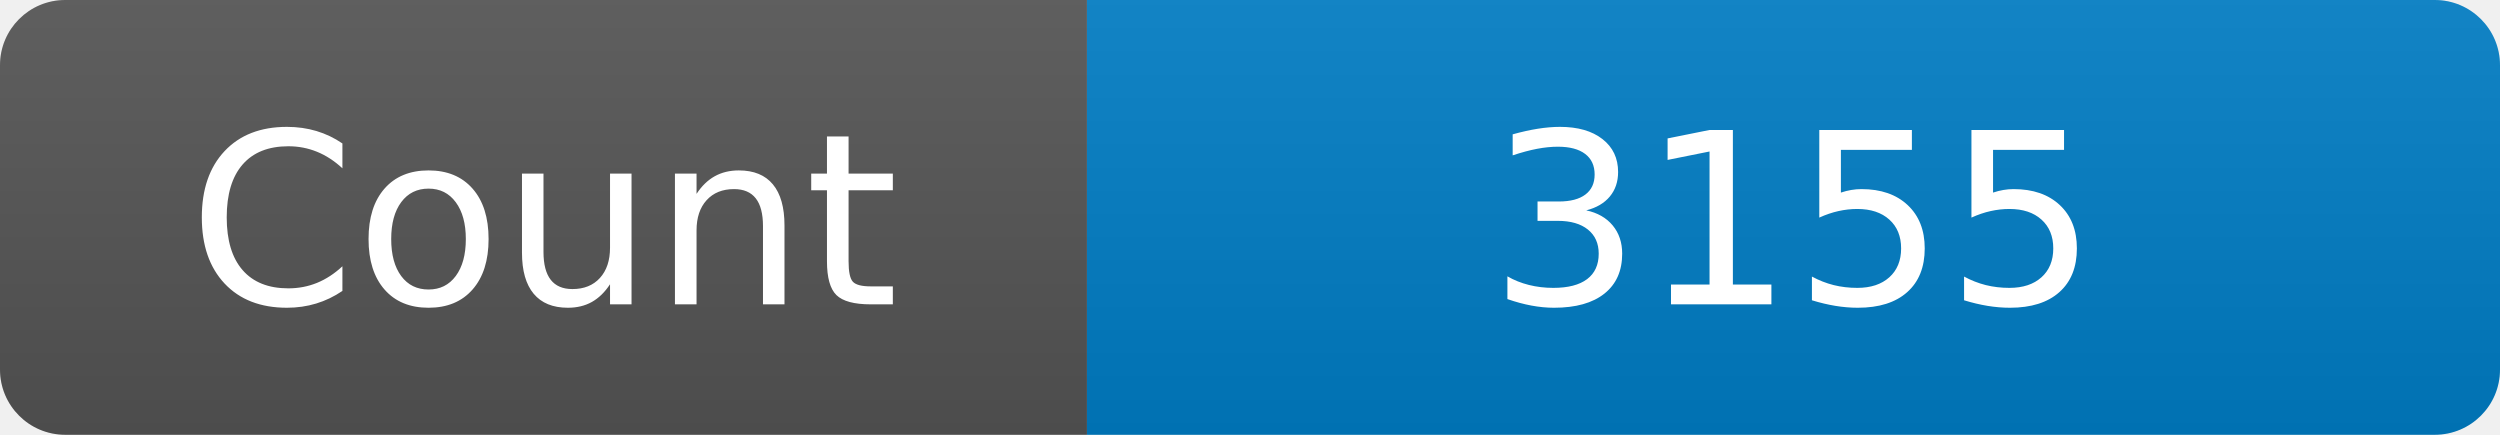
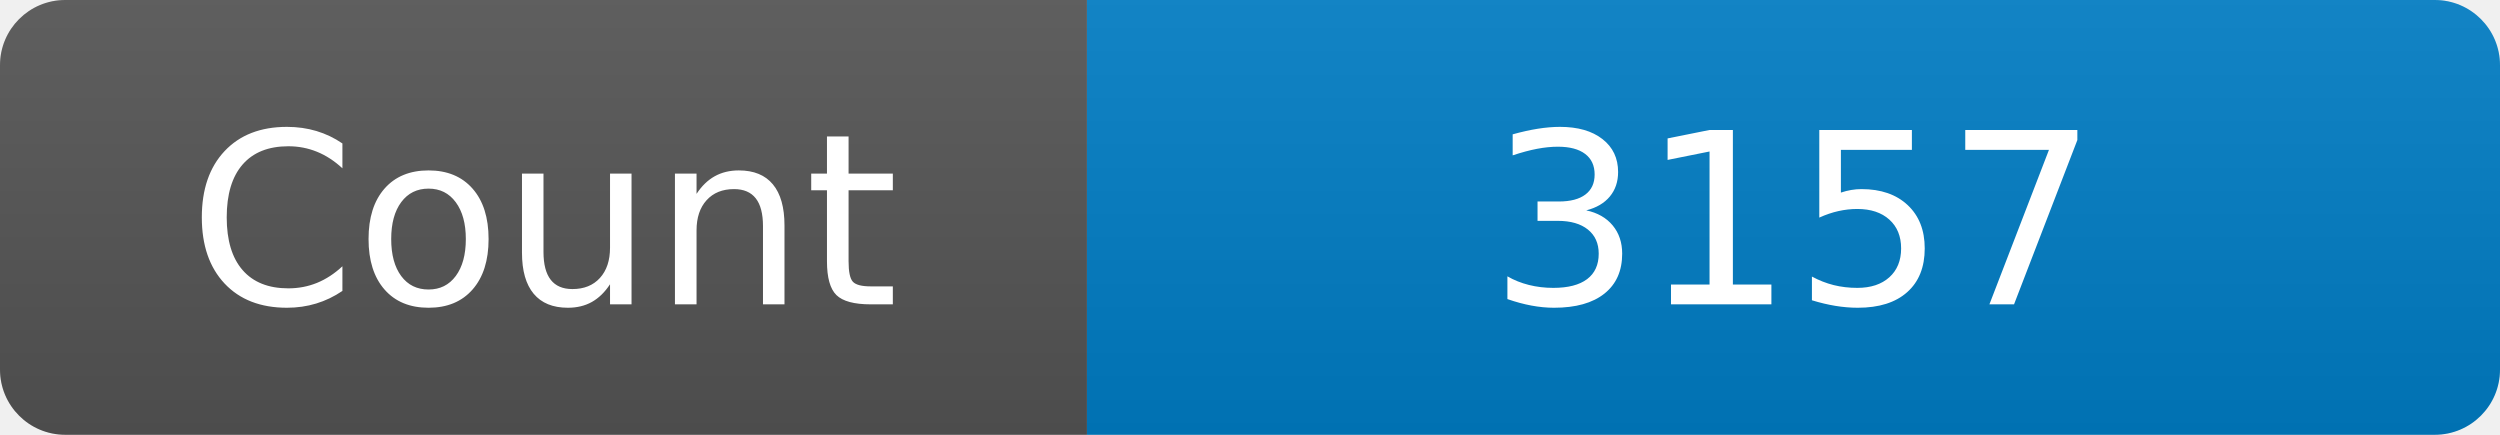
<svg xmlns="http://www.w3.org/2000/svg" width="115" height="20" role="img" aria-label="Maintained?: yes">
  <linearGradient id="s" x2="0" y2="100%">
    <stop offset="0" stop-color="#bbb" stop-opacity=".1" />
    <stop offset="1" stop-opacity=".1" />
  </linearGradient>
  <clipPath id="r">
    <rect width="115" height="20" rx="3" fill="#fff" />
  </clipPath>
  <g clip-path="url(#r)">
    <rect width="50" height="20" fill="#555" />
    <rect x="50" width="160" height="20" fill="#007ec6" />
    <rect width="115" height="20" fill="url(#s)" />
  </g>
  <g fill="#fff" text-anchor="middle" font-family="Verdana,Geneva,DejaVu Sans,sans-serif" font-size="110">
    <text x="250" y="140" transform="scale(.1)" fill="#fff">Count</text>
-     <text x="825" y="140" transform="scale(.1)" fill="#fff">3155</text>
+     <text x="825" y="140" transform="scale(.1)" fill="#fff">3157</text>
  </g>
</svg>
